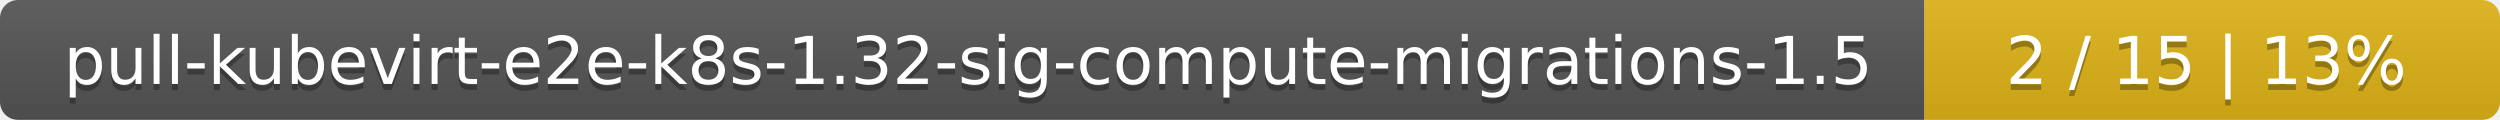
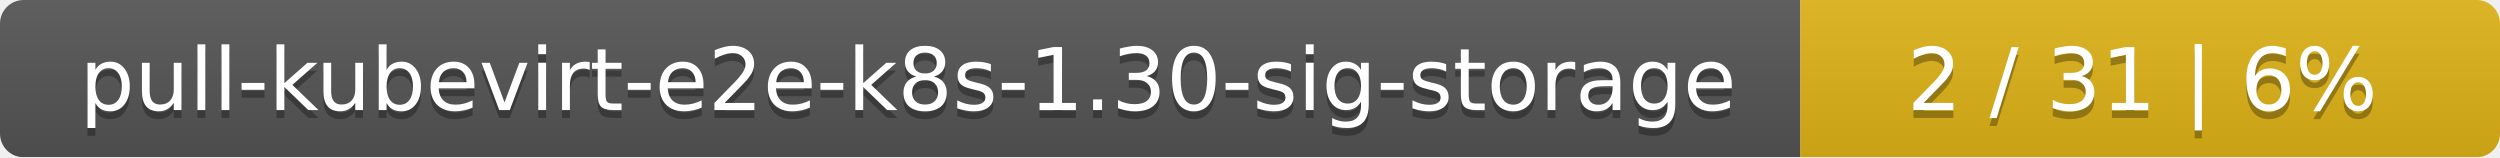
- <svg xmlns="http://www.w3.org/2000/svg" width="417" height="20">
+ <svg xmlns="http://www.w3.org/2000/svg" width="318" height="20">
  <linearGradient id="smooth" x2="0" y2="100%">
    <stop offset="0" stop-color="#bbb" stop-opacity=".1" />
    <stop offset="1" stop-opacity=".1" />
  </linearGradient>
  <mask id="round">
-     <rect width="417" height="20" rx="3" fill="#fff" />
+     <rect width="318" height="20" rx="3" fill="#fff" />
  </mask>
  <g mask="url(#round)">
-     <rect width="321" height="20" fill="#555" />
-     <rect x="321" width="96" height="20" fill="#dfb317" />
-     <rect width="417" height="20" fill="url(#smooth)" />
+     <rect width="229" height="20" fill="#555" />
+     <rect x="229" width="89" height="20" fill="#dfb317" />
+     <rect width="318" height="20" fill="url(#smooth)" />
  </g>
  <g fill="#fff" text-anchor="middle" font-family="DejaVu Sans,Verdana,Geneva,sans-serif" font-size="11">
-     <text x="161.5" y="15" fill="#010101" fill-opacity=".3">pull-kubevirt-e2e-k8s-1.32-sig-compute-migrations-1.5</text>
-     <text x="161.5" y="14">pull-kubevirt-e2e-k8s-1.32-sig-compute-migrations-1.5</text>
-     <text x="368" y="15" fill="#010101" fill-opacity=".3">2 / 15    |    13%</text>
-     <text x="368" y="14">2 / 15    |    13%</text>
+     <text x="115.5" y="15" fill="#010101" fill-opacity=".3">pull-kubevirt-e2e-k8s-1.30-sig-storage</text>
+     <text x="115.5" y="14">pull-kubevirt-e2e-k8s-1.30-sig-storage</text>
+     <text x="272.5" y="15" fill="#010101" fill-opacity=".3">2 / 31    |    6%</text>
+     <text x="272.5" y="14">2 / 31    |    6%</text>
  </g>
</svg>
